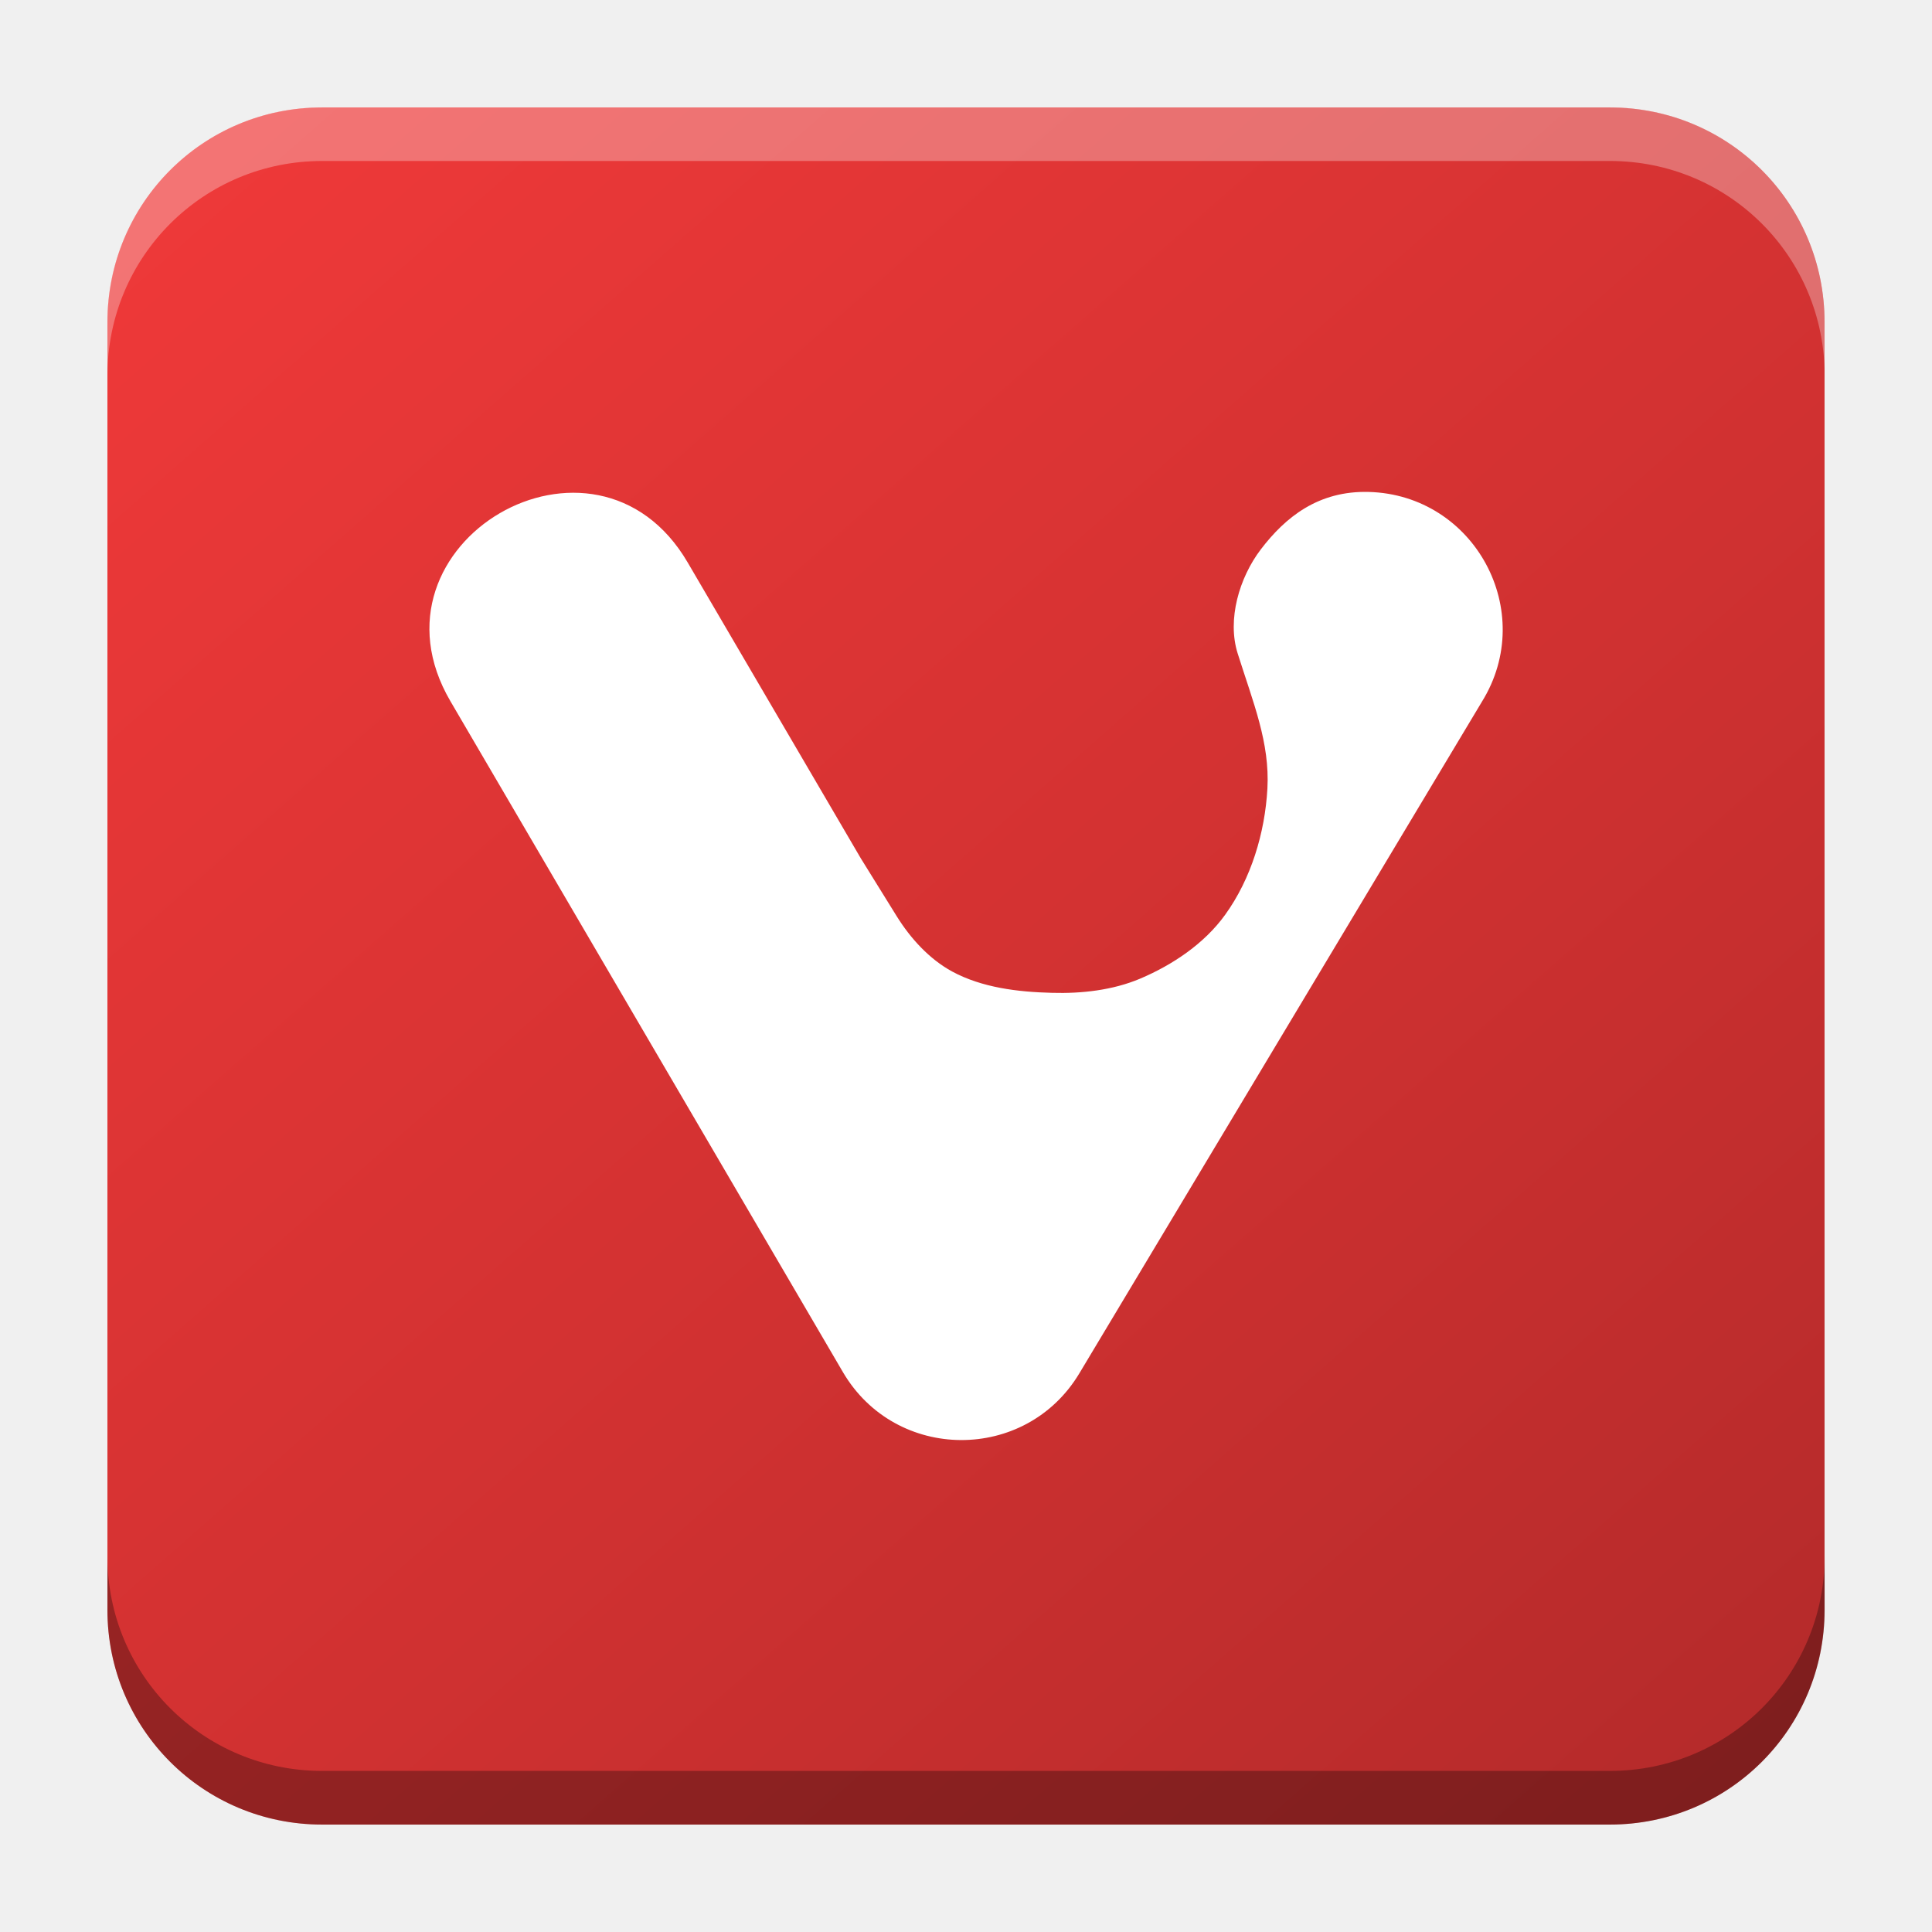
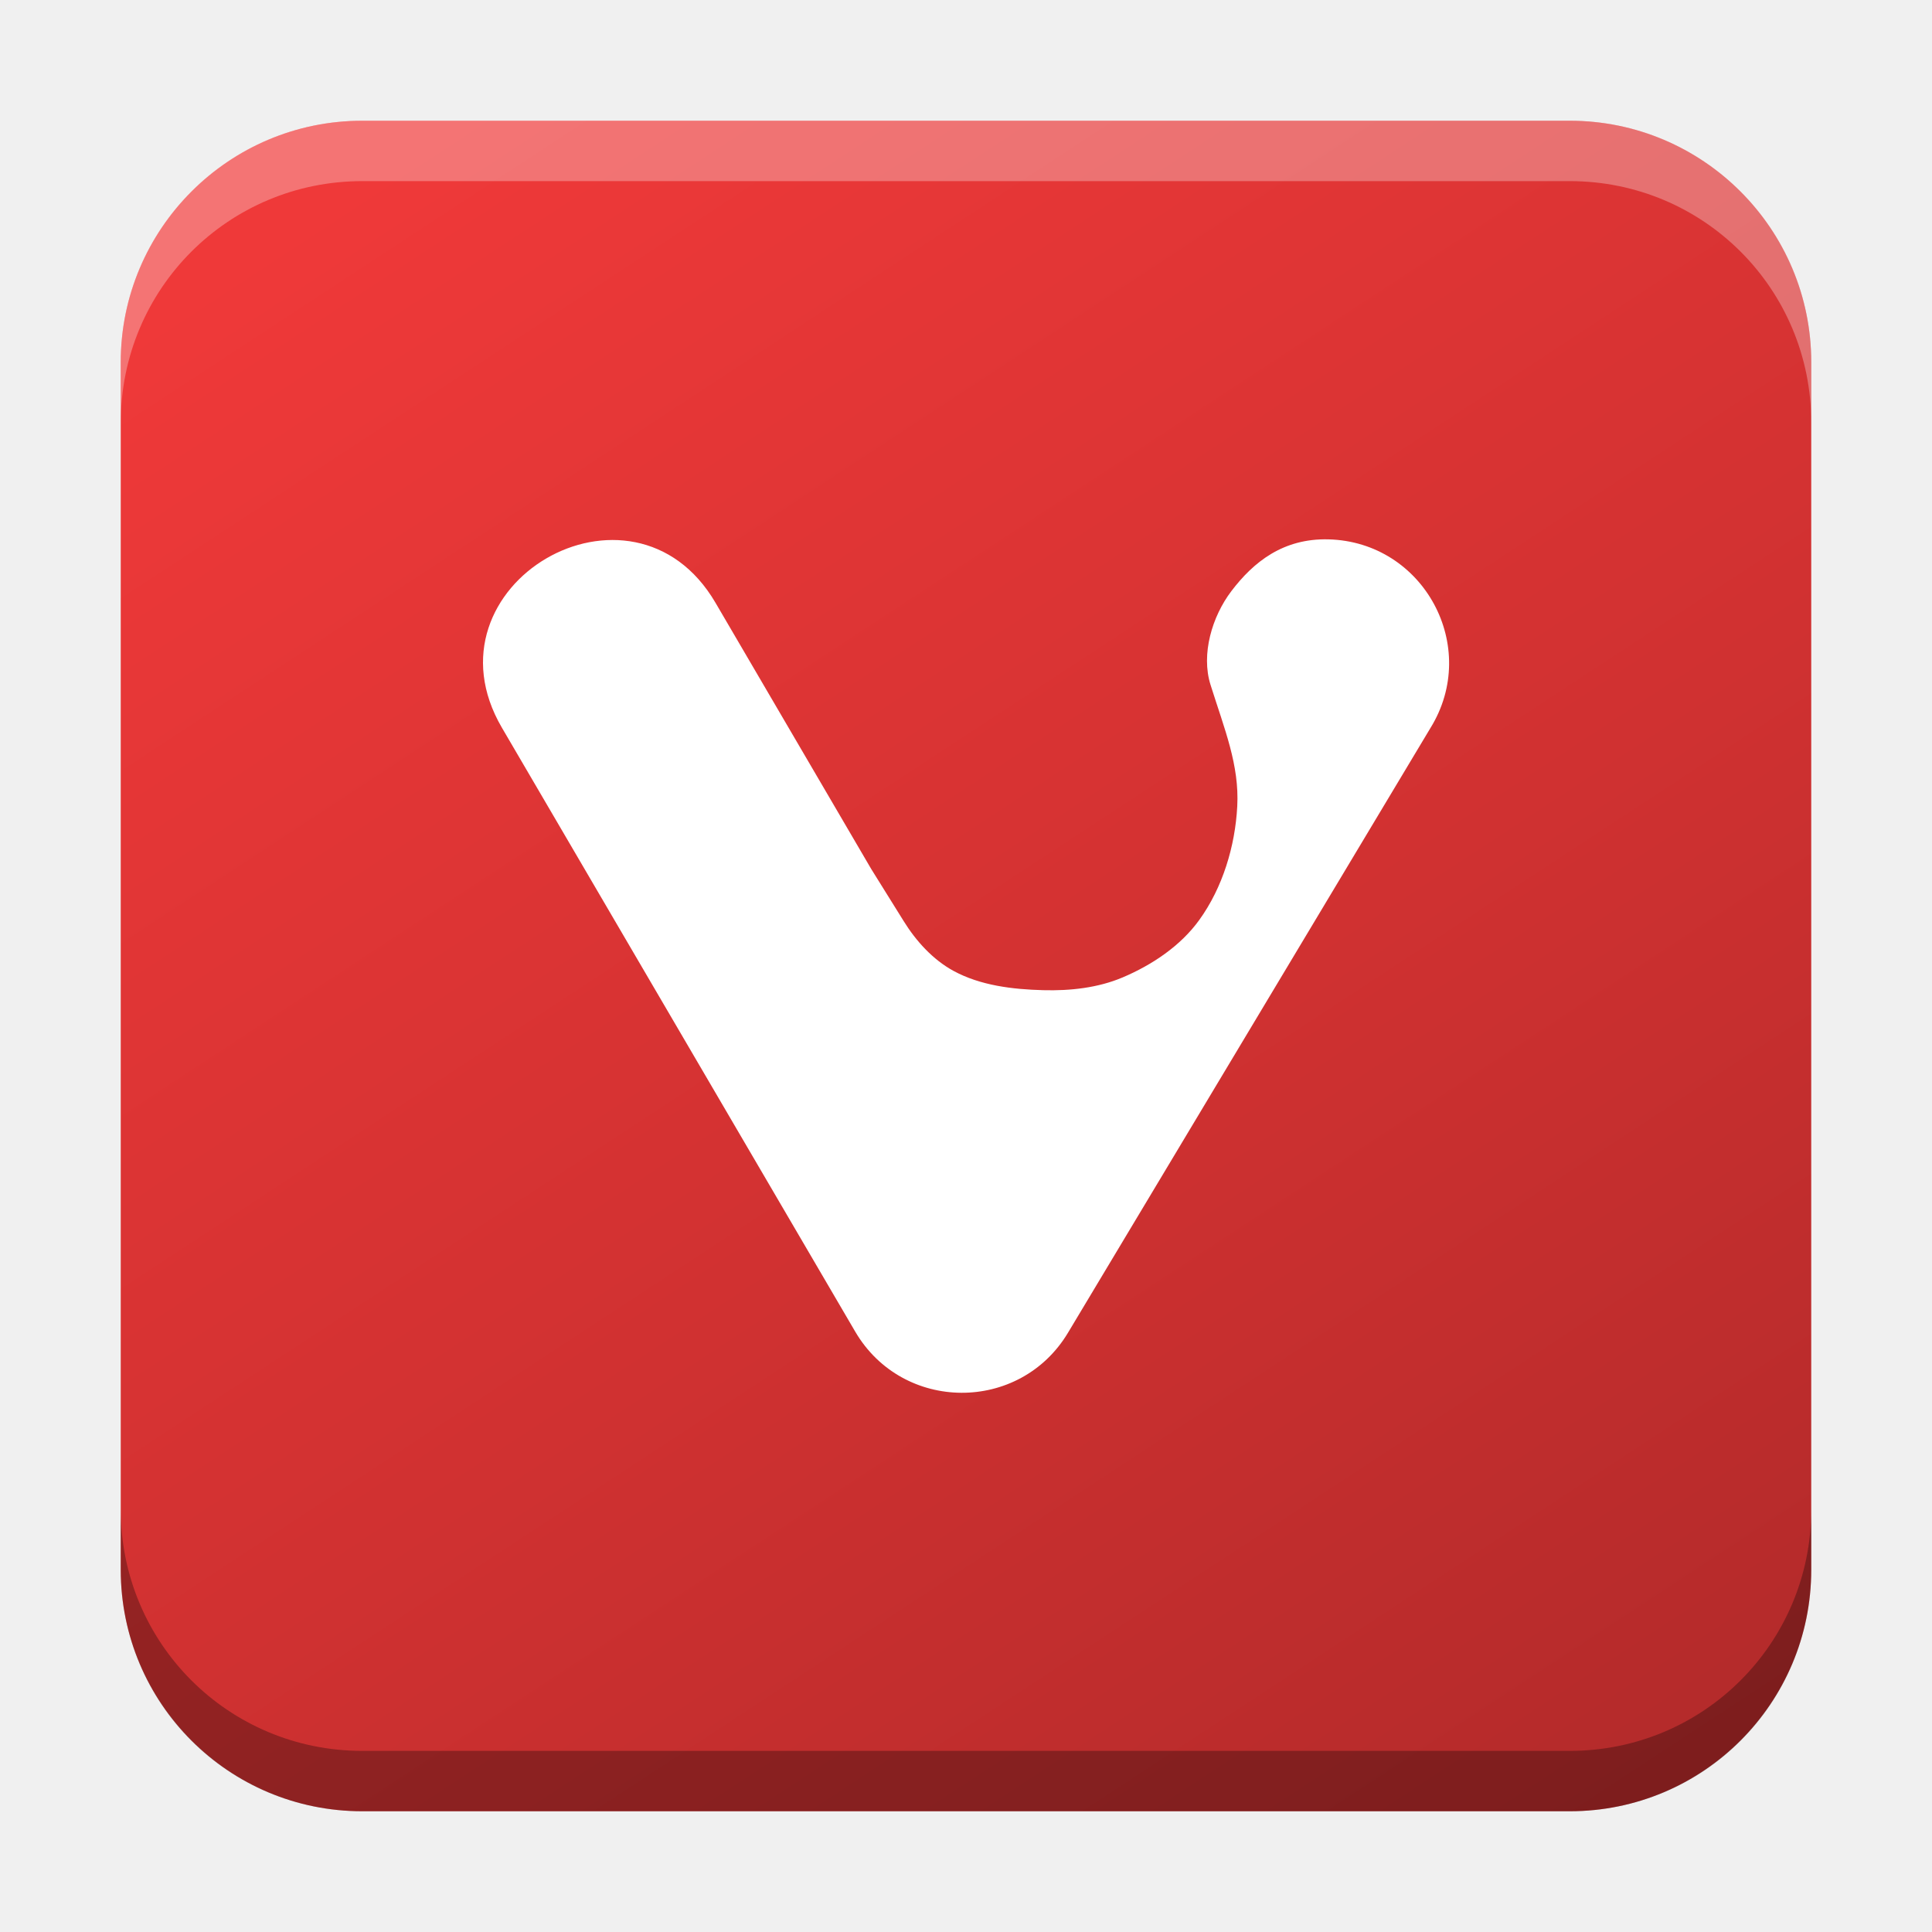
- <svg xmlns="http://www.w3.org/2000/svg" xmlns:xlink="http://www.w3.org/1999/xlink" width="18.001" height="18" id="svg2" version="1.1">
+ <svg xmlns="http://www.w3.org/2000/svg" xmlns:xlink="http://www.w3.org/1999/xlink" width="32" height="32" id="svg2" version="1.1">
  <defs id="defs4">
-     <linearGradient id="linearGradient1451">
-       <stop style="stop-color:#ef3939;stop-opacity:1;" offset="0" id="stop1447" />
-       <stop style="stop-color:#d03131;stop-opacity:1;" offset="0.552" id="stop1889" />
-       <stop style="stop-color:#b22a2a;stop-opacity:1" offset="1" id="stop1449" />
+     <linearGradient id="linearGradient8471">
+       <stop id="stop8467" offset="0" style="stop-color:#2aa9c7;stop-opacity:1" />
+       <stop id="stop8469" offset="1" style="stop-color:#297fcc;stop-opacity:1" />
    </linearGradient>
    <linearGradient id="linearGradient5306">
      <stop style="stop-color:#ffffff;stop-opacity:0.099;" offset="0" id="stop5308" />
      <stop style="stop-color:#ffffff;stop-opacity:0;" offset="1" id="stop5310" />
    </linearGradient>
    <linearGradient id="linearGradient5290">
      <stop style="stop-color:#00ffff;stop-opacity:0.098;" offset="0" id="stop5292" />
      <stop id="stop6740" offset="0.5" style="stop-color:#00ff7f;stop-opacity:0.047;" />
      <stop style="stop-color:#00ff00;stop-opacity:0;" offset="1" id="stop5294" />
    </linearGradient>
    <linearGradient id="linearGradient5188">
      <stop style="stop-color:#64b5f6;stop-opacity:0.247;" offset="0" id="stop5198" />
      <stop style="stop-color:#64b5f6;stop-opacity:0;" offset="1" id="stop5192" />
    </linearGradient>
    <linearGradient id="linearGradient3975">
      <stop style="stop-color:#ff5555;stop-opacity:1;" offset="0" id="stop3977" />
    </linearGradient>
    <linearGradient id="linearGradient3969">
      <stop style="stop-color:#87cdde;stop-opacity:1;" offset="0" id="stop3971" />
    </linearGradient>
    <filter id="filter3945" x="0" y="6" width="1.2" style="color-interpolation-filters:sRGB">
      <feDiffuseLighting id="feDiffuseLighting3947" lighting-color="#fdfdfd" surfaceScale="121.495" diffuseConstant="28.448" />
    </filter>
    <filter id="filter3979" style="color-interpolation-filters:sRGB">
      <feFlood flood-opacity="0.2" flood-color="rgb(0,0,0)" result="flood" id="feFlood3981" />
      <feComposite in="flood" in2="SourceGraphic" operator="in" result="composite1" id="feComposite3983" />
      <feGaussianBlur stdDeviation="6" result="blur" id="feGaussianBlur3985" />
      <feOffset dx="0" dy="6" result="offset" id="feOffset3987" />
      <feComposite in="SourceGraphic" in2="offset" operator="over" result="fbSourceGraphic" id="feComposite3989" />
      <feColorMatrix result="fbSourceGraphicAlpha" in="fbSourceGraphic" values="0 0 0 -1 0 0 0 0 -1 0 0 0 0 -1 0 0 0 0 1 0" id="feColorMatrix3991" />
      <feFlood id="feFlood3993" flood-opacity="0.2" flood-color="rgb(0,0,0)" result="flood" in="fbSourceGraphic" />
      <feComposite id="feComposite3995" in2="fbSourceGraphic" in="flood" operator="in" result="composite1" />
      <feGaussianBlur id="feGaussianBlur3997" stdDeviation="6" result="blur" />
      <feOffset id="feOffset3999" dx="0" dy="6" result="offset" />
      <feComposite id="feComposite4001" in2="offset" in="fbSourceGraphic" operator="over" result="composite2" />
    </filter>
    <filter style="color-interpolation-filters:sRGB" id="filter3876">
      <feFlood flood-opacity="0.2" flood-color="rgb(0,0,0)" result="flood" id="feFlood3878" />
      <feComposite in="flood" in2="SourceGraphic" operator="in" result="composite1" id="feComposite3880" />
      <feGaussianBlur stdDeviation="6" result="blur" id="feGaussianBlur3882" />
      <feOffset dx="0" dy="6" result="offset" id="feOffset3884" />
      <feComposite in="SourceGraphic" in2="offset" operator="over" result="fbSourceGraphic" id="feComposite3886" />
      <feColorMatrix result="fbSourceGraphicAlpha" in="fbSourceGraphic" values="0 0 0 -1 0 0 0 0 -1 0 0 0 0 -1 0 0 0 0 1 0" id="feColorMatrix3888" />
      <feFlood id="feFlood3890" flood-opacity="0.397" flood-color="rgb(0,0,0)" result="flood" in="fbSourceGraphic" />
      <feComposite id="feComposite3892" in2="fbSourceGraphic" in="flood" operator="in" result="composite1" />
      <feGaussianBlur id="feGaussianBlur3894" stdDeviation="19.2" result="blur" />
      <feOffset id="feOffset3896" dx="0" dy="6" result="offset" />
      <feComposite id="feComposite3898" in2="offset" in="fbSourceGraphic" operator="over" result="fbSourceGraphic" />
      <feColorMatrix result="fbSourceGraphicAlpha" in="fbSourceGraphic" values="0 0 0 -1 0 0 0 0 -1 0 0 0 0 -1 0 0 0 0 1 0" id="feColorMatrix3900" />
      <feFlood id="feFlood3902" flood-opacity="0.8" flood-color="rgb(0,0,0)" result="flood" in="fbSourceGraphic" />
      <feComposite id="feComposite3904" in2="fbSourceGraphic" in="flood" operator="in" result="composite1" />
      <feGaussianBlur id="feGaussianBlur3906" stdDeviation="19.2" result="blur" />
      <feOffset id="feOffset3908" dx="0" dy="6" result="offset" />
      <feComposite id="feComposite3910" in2="offset" in="fbSourceGraphic" operator="over" result="fbSourceGraphic" />
      <feColorMatrix result="fbSourceGraphicAlpha" in="fbSourceGraphic" values="0 0 0 -1 0 0 0 0 -1 0 0 0 0 -1 0 0 0 0 1 0" id="feColorMatrix3912" />
      <feFlood id="feFlood3914" flood-opacity="0.8" flood-color="rgb(0,0,0)" result="flood" in="fbSourceGraphic" />
      <feComposite id="feComposite3916" in2="fbSourceGraphic" in="flood" operator="in" result="composite1" />
      <feGaussianBlur id="feGaussianBlur3918" stdDeviation="26.1" result="blur" />
      <feOffset id="feOffset3920" dx="0" dy="6" result="offset" />
      <feComposite id="feComposite3922" in2="offset" in="fbSourceGraphic" operator="over" result="fbSourceGraphic" />
      <feColorMatrix result="fbSourceGraphicAlpha" in="fbSourceGraphic" values="0 0 0 -1 0 0 0 0 -1 0 0 0 0 -1 0 0 0 0 1 0" id="feColorMatrix3924" />
      <feFlood id="feFlood3926" flood-opacity="0.8" flood-color="rgb(0,0,0)" result="flood" in="fbSourceGraphic" />
      <feComposite id="feComposite3928" in2="fbSourceGraphic" in="flood" operator="in" result="composite1" />
      <feGaussianBlur id="feGaussianBlur3930" stdDeviation="35.7" result="blur" />
      <feOffset id="feOffset3932" dx="0" dy="6" result="offset" />
      <feComposite id="feComposite3934" in2="offset" in="fbSourceGraphic" operator="over" result="fbSourceGraphic" />
      <feColorMatrix result="fbSourceGraphicAlpha" in="fbSourceGraphic" values="0 0 0 -1 0 0 0 0 -1 0 0 0 0 -1 0 0 0 0 1 0" id="feColorMatrix3936" />
      <feFlood id="feFlood3938" flood-opacity="0.8" flood-color="rgb(0,0,0)" result="flood" in="fbSourceGraphic" />
      <feComposite id="feComposite3940" in2="fbSourceGraphic" in="flood" operator="in" result="composite1" />
      <feGaussianBlur id="feGaussianBlur3942" stdDeviation="6" result="blur" />
      <feOffset id="feOffset3944" dx="0" dy="6" result="offset" />
      <feComposite id="feComposite3946" in2="offset" in="fbSourceGraphic" operator="over" result="fbSourceGraphic" />
      <feColorMatrix result="fbSourceGraphicAlpha" in="fbSourceGraphic" values="0 0 0 -1 0 0 0 0 -1 0 0 0 0 -1 0 0 0 0 1 0" id="feColorMatrix3948" />
      <feFlood id="feFlood3950" flood-opacity="0.8" flood-color="rgb(0,0,0)" result="flood" in="fbSourceGraphic" />
      <feComposite id="feComposite3952" in2="fbSourceGraphic" in="flood" operator="in" result="composite1" />
      <feGaussianBlur id="feGaussianBlur3954" stdDeviation="21.7" result="blur" />
      <feOffset id="feOffset3956" dx="0" dy="6" result="offset" />
      <feComposite id="feComposite3958" in2="offset" in="fbSourceGraphic" operator="over" result="fbSourceGraphic" />
      <feColorMatrix result="fbSourceGraphicAlpha" in="fbSourceGraphic" values="0 0 0 -1 0 0 0 0 -1 0 0 0 0 -1 0 0 0 0 1 0" id="feColorMatrix3960" />
      <feFlood id="feFlood3962" flood-opacity="0.8" flood-color="rgb(0,0,0)" result="flood" in="fbSourceGraphic" />
      <feComposite id="feComposite3964" in2="fbSourceGraphic" in="flood" operator="in" result="composite1" />
      <feGaussianBlur id="feGaussianBlur3966" stdDeviation="21.7" result="blur" />
      <feOffset id="feOffset3968" dx="0" dy="1.9" result="offset" />
      <feComposite id="feComposite3970" in2="offset" in="fbSourceGraphic" operator="over" result="fbSourceGraphic" />
      <feColorMatrix result="fbSourceGraphicAlpha" in="fbSourceGraphic" values="0 0 0 -1 0 0 0 0 -1 0 0 0 0 -1 0 0 0 0 1 0" id="feColorMatrix3972" />
      <feFlood id="feFlood3974" flood-opacity="0.8" flood-color="rgb(0,0,0)" result="flood" in="fbSourceGraphic" />
      <feComposite id="feComposite3976" in2="fbSourceGraphic" in="flood" operator="in" result="composite1" />
      <feGaussianBlur id="feGaussianBlur3978" stdDeviation="21.7" result="blur" />
      <feOffset id="feOffset3980" dx="3.6" dy="1.9" result="offset" />
      <feComposite id="feComposite3982" in2="offset" in="fbSourceGraphic" operator="over" result="fbSourceGraphic" />
      <feColorMatrix result="fbSourceGraphicAlpha" in="fbSourceGraphic" values="0 0 0 -1 0 0 0 0 -1 0 0 0 0 -1 0 0 0 0 1 0" id="feColorMatrix3984" />
      <feFlood id="feFlood3986" flood-opacity="0.8" flood-color="rgb(0,0,0)" result="flood" in="fbSourceGraphic" />
      <feComposite id="feComposite3988" in2="fbSourceGraphic" in="flood" operator="in" result="composite1" />
      <feGaussianBlur id="feGaussianBlur3990" stdDeviation="21.7" result="blur" />
      <feOffset id="feOffset3992" dx="9.6" dy="1.9" result="offset" />
      <feComposite id="feComposite3994" in2="offset" in="fbSourceGraphic" operator="over" result="fbSourceGraphic" />
      <feColorMatrix result="fbSourceGraphicAlpha" in="fbSourceGraphic" values="0 0 0 -1 0 0 0 0 -1 0 0 0 0 -1 0 0 0 0 1 0" id="feColorMatrix3996" />
      <feFlood id="feFlood3998" flood-opacity="0.8" flood-color="rgb(0,0,0)" result="flood" in="fbSourceGraphic" />
      <feComposite id="feComposite4000" in2="fbSourceGraphic" in="flood" operator="in" result="composite1" />
      <feGaussianBlur id="feGaussianBlur4002" stdDeviation="21.7" result="blur" />
      <feOffset id="feOffset4004" dx="1.2" dy="1.9" result="offset" />
      <feComposite id="feComposite4006" in2="offset" in="fbSourceGraphic" operator="over" result="fbSourceGraphic" />
      <feColorMatrix result="fbSourceGraphicAlpha" in="fbSourceGraphic" values="0 0 0 -1 0 0 0 0 -1 0 0 0 0 -1 0 0 0 0 1 0" id="feColorMatrix4008" />
      <feFlood id="feFlood4010" flood-opacity="0.8" flood-color="rgb(0,0,0)" result="flood" in="fbSourceGraphic" />
      <feComposite id="feComposite4012" in2="fbSourceGraphic" in="flood" operator="in" result="composite1" />
      <feGaussianBlur id="feGaussianBlur4014" stdDeviation="21.7" result="blur" />
      <feOffset id="feOffset4016" dx="-1.4" dy="1.9" result="offset" />
      <feComposite id="feComposite4018" in2="offset" in="fbSourceGraphic" operator="over" result="fbSourceGraphic" />
      <feColorMatrix result="fbSourceGraphicAlpha" in="fbSourceGraphic" values="0 0 0 -1 0 0 0 0 -1 0 0 0 0 -1 0 0 0 0 1 0" id="feColorMatrix4020" />
      <feFlood id="feFlood4022" flood-opacity="0.8" flood-color="rgb(0,0,0)" result="flood" in="fbSourceGraphic" />
      <feComposite id="feComposite4024" in2="fbSourceGraphic" in="flood" operator="in" result="composite1" />
      <feGaussianBlur id="feGaussianBlur4026" stdDeviation="21.7" result="blur" />
      <feOffset id="feOffset4028" dx="0.3" dy="1.9" result="offset" />
      <feComposite id="feComposite4030" in2="offset" in="fbSourceGraphic" operator="over" result="fbSourceGraphic" />
      <feColorMatrix result="fbSourceGraphicAlpha" in="fbSourceGraphic" values="0 0 0 -1 0 0 0 0 -1 0 0 0 0 -1 0 0 0 0 1 0" id="feColorMatrix4032" />
      <feFlood id="feFlood4034" flood-opacity="0.8" flood-color="rgb(0,0,0)" result="flood" in="fbSourceGraphic" />
      <feComposite id="feComposite4036" in2="fbSourceGraphic" in="flood" operator="in" result="composite1" />
      <feGaussianBlur id="feGaussianBlur4038" stdDeviation="21.7" result="blur" />
      <feOffset id="feOffset4040" dx="-8.04912e-16" dy="1.9" result="offset" />
      <feComposite id="feComposite4042" in2="offset" in="fbSourceGraphic" operator="over" result="fbSourceGraphic" />
      <feColorMatrix result="fbSourceGraphicAlpha" in="fbSourceGraphic" values="0 0 0 -1 0 0 0 0 -1 0 0 0 0 -1 0 0 0 0 1 0" id="feColorMatrix4044" />
      <feFlood id="feFlood4046" flood-opacity="0.8" flood-color="rgb(0,0,0)" result="flood" in="fbSourceGraphic" />
      <feComposite id="feComposite4048" in2="fbSourceGraphic" in="flood" operator="in" result="composite1" />
      <feGaussianBlur id="feGaussianBlur4050" stdDeviation="21.7" result="blur" />
      <feOffset id="feOffset4052" dx="-8.04912e-16" dy="3.6" result="offset" />
      <feComposite id="feComposite4054" in2="offset" in="fbSourceGraphic" operator="over" result="fbSourceGraphic" />
      <feColorMatrix result="fbSourceGraphicAlpha" in="fbSourceGraphic" values="0 0 0 -1 0 0 0 0 -1 0 0 0 0 -1 0 0 0 0 1 0" id="feColorMatrix4056" />
      <feFlood id="feFlood4058" flood-opacity="0.8" flood-color="rgb(0,0,0)" result="flood" in="fbSourceGraphic" />
      <feComposite id="feComposite4060" in2="fbSourceGraphic" in="flood" operator="in" result="composite1" />
      <feGaussianBlur id="feGaussianBlur4062" stdDeviation="6" result="blur" />
      <feOffset id="feOffset4064" dx="-8.04912e-16" dy="3.6" result="offset" />
      <feComposite id="feComposite4066" in2="offset" in="fbSourceGraphic" operator="over" result="fbSourceGraphic" />
      <feColorMatrix result="fbSourceGraphicAlpha" in="fbSourceGraphic" values="0 0 0 -1 0 0 0 0 -1 0 0 0 0 -1 0 0 0 0 1 0" id="feColorMatrix4080" />
      <feFlood id="feFlood4082" flood-opacity="0.8" flood-color="rgb(0,0,0)" result="flood" in="fbSourceGraphic" />
      <feComposite id="feComposite4084" in2="fbSourceGraphic" in="flood" operator="in" result="composite1" />
      <feGaussianBlur id="feGaussianBlur4086" stdDeviation="6" result="blur" />
      <feOffset id="feOffset4088" dx="-8.04912e-16" dy="3.6" result="offset" />
      <feComposite id="feComposite4090" in2="offset" in="fbSourceGraphic" operator="over" result="fbSourceGraphic" />
      <feColorMatrix result="fbSourceGraphicAlpha" in="fbSourceGraphic" values="0 0 0 -1 0 0 0 0 -1 0 0 0 0 -1 0 0 0 0 1 0" id="feColorMatrix4092" />
      <feFlood id="feFlood4094" flood-opacity="0.8" flood-color="rgb(0,0,0)" result="flood" in="fbSourceGraphic" />
      <feComposite id="feComposite4096" in2="fbSourceGraphic" in="flood" operator="in" result="composite1" />
      <feGaussianBlur id="feGaussianBlur4098" stdDeviation="6" result="blur" />
      <feOffset id="feOffset4100" dx="-8.04912e-16" dy="7.7" result="offset" />
      <feComposite id="feComposite4102" in2="offset" in="fbSourceGraphic" operator="over" result="fbSourceGraphic" />
      <feColorMatrix result="fbSourceGraphicAlpha" in="fbSourceGraphic" values="0 0 0 -1 0 0 0 0 -1 0 0 0 0 -1 0 0 0 0 1 0" id="feColorMatrix4104" />
      <feFlood id="feFlood4106" flood-opacity="0.8" flood-color="rgb(0,0,0)" result="flood" in="fbSourceGraphic" />
      <feComposite id="feComposite4108" in2="fbSourceGraphic" in="flood" operator="in" result="composite1" />
      <feGaussianBlur id="feGaussianBlur4110" stdDeviation="6" result="blur" />
      <feOffset id="feOffset4112" dx="-8.04912e-16" dy="11.6" result="offset" />
      <feComposite id="feComposite4114" in2="offset" in="fbSourceGraphic" operator="over" result="fbSourceGraphic" />
      <feColorMatrix result="fbSourceGraphicAlpha" in="fbSourceGraphic" values="0 0 0 -1 0 0 0 0 -1 0 0 0 0 -1 0 0 0 0 1 0" id="feColorMatrix4116" />
      <feFlood id="feFlood4118" flood-opacity="0.5" flood-color="rgb(0,0,0)" result="flood" in="fbSourceGraphic" />
      <feComposite id="feComposite4120" in2="fbSourceGraphic" in="flood" operator="in" result="composite1" />
      <feGaussianBlur id="feGaussianBlur4122" stdDeviation="6" result="blur" />
      <feOffset id="feOffset4124" dx="-8.04912e-16" dy="11.6" result="offset" />
      <feComposite id="feComposite4126" in2="offset" in="fbSourceGraphic" operator="over" result="fbSourceGraphic" />
      <feColorMatrix result="fbSourceGraphicAlpha" in="fbSourceGraphic" values="0 0 0 -1 0 0 0 0 -1 0 0 0 0 -1 0 0 0 0 1 0" id="feColorMatrix4128" />
      <feFlood id="feFlood4130" flood-opacity="0.3" flood-color="rgb(0,0,0)" result="flood" in="fbSourceGraphic" />
      <feComposite id="feComposite4132" in2="fbSourceGraphic" in="flood" operator="in" result="composite1" />
      <feGaussianBlur id="feGaussianBlur4134" stdDeviation="6" result="blur" />
      <feOffset id="feOffset4136" dx="-8.04912e-16" dy="11.6" result="offset" />
      <feComposite id="feComposite4138" in2="offset" in="fbSourceGraphic" operator="over" result="fbSourceGraphic" />
      <feColorMatrix result="fbSourceGraphicAlpha" in="fbSourceGraphic" values="0 0 0 -1 0 0 0 0 -1 0 0 0 0 -1 0 0 0 0 1 0" id="feColorMatrix4140" />
      <feFlood id="feFlood4142" flood-opacity="0.2" flood-color="rgb(0,0,0)" result="flood" in="fbSourceGraphic" />
      <feComposite id="feComposite4144" in2="fbSourceGraphic" in="flood" operator="in" result="composite1" />
      <feGaussianBlur id="feGaussianBlur4146" stdDeviation="6" result="blur" />
      <feOffset id="feOffset4148" dx="-8.04912e-16" dy="11.6" result="offset" />
      <feComposite id="feComposite4150" in2="offset" in="fbSourceGraphic" operator="over" result="fbSourceGraphic" />
      <feColorMatrix result="fbSourceGraphicAlpha" in="fbSourceGraphic" values="0 0 0 -1 0 0 0 0 -1 0 0 0 0 -1 0 0 0 0 1 0" id="feColorMatrix4152" />
      <feFlood id="feFlood4154" flood-opacity="0.2" flood-color="rgb(0,0,0)" result="flood" in="fbSourceGraphic" />
      <feComposite id="feComposite4156" in2="fbSourceGraphic" in="flood" operator="in" result="composite1" />
      <feGaussianBlur id="feGaussianBlur4158" stdDeviation="6" result="blur" />
      <feOffset id="feOffset4160" dx="-8.04912e-16" dy="11.6" result="offset" />
      <feComposite id="feComposite4162" in2="offset" in="fbSourceGraphic" operator="over" result="fbSourceGraphic" />
      <feColorMatrix result="fbSourceGraphicAlpha" in="fbSourceGraphic" values="0 0 0 -1 0 0 0 0 -1 0 0 0 0 -1 0 0 0 0 1 0" id="feColorMatrix4164" />
      <feFlood id="feFlood4166" flood-opacity="0.2" flood-color="rgb(0,0,0)" result="flood" in="fbSourceGraphic" />
      <feComposite id="feComposite4168" in2="fbSourceGraphic" in="flood" operator="in" result="composite1" />
      <feGaussianBlur id="feGaussianBlur4170" stdDeviation="6" result="blur" />
      <feOffset id="feOffset4172" dx="-8.04912e-16" dy="6" result="offset" />
      <feComposite id="feComposite4174" in2="offset" in="fbSourceGraphic" operator="over" result="composite2" />
    </filter>
    <filter id="filter4522" style="color-interpolation-filters:sRGB">
      <feGaussianBlur stdDeviation="3" id="feGaussianBlur4524" />
      <feColorMatrix result="fbSourceGraphic" values="1 0 0 0 0 0 1 0 0 0 0 0 1 0 0 0 0 0 6 -2.5 " id="feColorMatrix4526" />
    </filter>
    <filter id="filter4576" style="color-interpolation-filters:sRGB">
      <feGaussianBlur stdDeviation="3" id="feGaussianBlur4578" />
      <feColorMatrix result="fbSourceGraphic" values="1 0 0 0 0 0 1 0 0 0 0 0 1 0 0 0 0 0 6 -2.5 " id="feColorMatrix4580" />
    </filter>
    <filter id="filter4576-0" style="color-interpolation-filters:sRGB">
      <feGaussianBlur stdDeviation="3" id="feGaussianBlur4578-8" />
      <feColorMatrix result="fbSourceGraphic" values="1 0 0 0 0 0 1 0 0 0 0 0 1 0 0 0 0 0 6 -2.5 " id="feColorMatrix4580-0" />
    </filter>
    <filter id="filter4576-0-0" style="color-interpolation-filters:sRGB">
      <feGaussianBlur stdDeviation="3" id="feGaussianBlur4578-8-5" />
      <feColorMatrix result="fbSourceGraphic" values="1 0 0 0 0 0 1 0 0 0 0 0 1 0 0 0 0 0 6 -2.5 " id="feColorMatrix4580-0-2" />
    </filter>
    <filter id="filter4576-0-0-4" style="color-interpolation-filters:sRGB">
      <feGaussianBlur stdDeviation="3" id="feGaussianBlur4578-8-5-2" />
      <feColorMatrix result="fbSourceGraphic" values="1 0 0 0 0 0 1 0 0 0 0 0 1 0 0 0 0 0 6 -2.5 " id="feColorMatrix4580-0-2-7" />
    </filter>
    <radialGradient xlink:href="#linearGradient5306" id="radialGradient5296" cx="9" cy="1032.112" fx="9" fy="1032.112" r="10.125" gradientUnits="userSpaceOnUse" gradientTransform="matrix(1.944444,0,0,1.944447,-13.5625,-977.5881)" />
    <linearGradient xlink:href="#linearGradient5306" id="linearGradient5312" x1="-15.75" y1="1029.3" x2="23.625" y2="1029.3" gradientUnits="userSpaceOnUse" />
    <linearGradient id="linearGradient3783-1">
      <stop id="stop3785-2" offset="0" style="stop-color:#1e94d3;stop-opacity:1;" />
      <stop style="stop-color:#1e94d3;stop-opacity:1;" offset="1" id="stop3803-6" />
    </linearGradient>
    <linearGradient gradientUnits="userSpaceOnUse" y2="50" x2="30" y1="90" x1="-10" id="linearGradient3827-7" xlink:href="#linearGradient3783-1" />
    <linearGradient gradientUnits="userSpaceOnUse" y2="50" x2="30" y1="90" x1="-10" id="linearGradient3827" xlink:href="#linearGradient3783" />
    <linearGradient id="linearGradient3783">
      <stop id="stop3785" offset="0" style="stop-color:#1e94d3;stop-opacity:1;" />
      <stop style="stop-color:#1e94d3;stop-opacity:1;" offset="1" id="stop3803" />
    </linearGradient>
    <linearGradient id="linearGradient3821">
      <stop id="stop3823" offset="0" style="stop-color:#37aee2;stop-opacity:1;" />
      <stop id="stop3825" offset="1" style="stop-color:#1e96c8;stop-opacity:1;" />
    </linearGradient>
    <linearGradient id="linearGradient3829">
      <stop style="stop-color:#1f96d4;stop-opacity:1;" offset="0" id="stop3831" />
      <stop style="stop-color:#37aee2;stop-opacity:1;" offset="1" id="stop3833" />
    </linearGradient>
    <linearGradient id="linearGradient3877">
      <stop id="stop3879" offset="0" style="stop-color:#eff7fc;stop-opacity:1;" />
      <stop id="stop3881" offset="1" style="stop-color:#ffffff;stop-opacity:1;" />
    </linearGradient>
    <linearGradient id="linearGradient3689">
      <stop id="stop3691" offset="0" style="stop-color:#f68000;stop-opacity:1;" />
      <stop id="stop3693" offset="1" style="stop-color:#fd9800;stop-opacity:1;" />
    </linearGradient>
    <linearGradient id="linearGradient3675">
      <stop id="stop3677" offset="0" style="stop-color:#ffb900;stop-opacity:1;" />
      <stop id="stop3679" offset="1" style="stop-color:#ffd76b;stop-opacity:1;" />
    </linearGradient>
    <linearGradient y2="463.262" x2="412.23" y1="461.921" x1="-113.893" gradientUnits="userSpaceOnUse" id="linearGradient3840" xlink:href="#linearGradient3675" />
    <linearGradient id="linearGradient3634">
      <stop style="stop-color:#7a8288;stop-opacity:1;" offset="0" id="stop3636" />
      <stop id="stop3638" offset="0.076" style="stop-color:#9fa3a7;stop-opacity:1;" />
      <stop style="stop-color:#7d858b;stop-opacity:1;" offset="1" id="stop3640" />
    </linearGradient>
    <linearGradient y2="12.703" x2="151.346" y1="-0.642" x1="107.209" gradientTransform="matrix(0.2822222,0,0,0.2822222,-0.1398399,-0.01181449)" gradientUnits="userSpaceOnUse" id="linearGradient3838" xlink:href="#linearGradient3634" />
    <linearGradient id="linearGradient3712">
      <stop id="stop3714" offset="0" style="stop-color:#a1abb2;stop-opacity:1;" />
      <stop style="stop-color:#eaeced;stop-opacity:1;" offset="0.148" id="stop3720" />
      <stop id="stop3716" offset="1" style="stop-color:#c6ccd0;stop-opacity:1;" />
    </linearGradient>
    <linearGradient y2="27.389" x2="164.759" y1="12.641" x1="104.886" gradientUnits="userSpaceOnUse" id="linearGradient3836" xlink:href="#linearGradient3712" />
    <linearGradient id="linearGradient3702">
      <stop id="stop3704" offset="0" style="stop-color:#7a8288;stop-opacity:1;" />
      <stop style="stop-color:#9fa3a7;stop-opacity:1;" offset="0.529" id="stop3710" />
      <stop id="stop3706" offset="1" style="stop-color:#7d858b;stop-opacity:1;" />
    </linearGradient>
    <linearGradient y2="268.415" x2="334.031" y1="252.484" x1="18.875" gradientUnits="userSpaceOnUse" id="linearGradient3834" xlink:href="#linearGradient3702" />
    <linearGradient id="linearGradient3626">
      <stop style="stop-color:#a1abb2;stop-opacity:1;" offset="0" id="stop3628" />
      <stop id="stop3630" offset="0.083" style="stop-color:#eaeced;stop-opacity:1;" />
      <stop style="stop-color:#c6ccd0;stop-opacity:1;" offset="1" id="stop3632" />
    </linearGradient>
    <linearGradient y2="290.7" x2="278.432" y1="228.6" x1="44.104" gradientUnits="userSpaceOnUse" id="linearGradient3832" xlink:href="#linearGradient3626" />
    <linearGradient id="linearGradient3646">
      <stop id="stop3648" offset="0" style="stop-color:#f48200;stop-opacity:0;" />
      <stop style="stop-color:#f48200;stop-opacity:0.728;" offset="0.589" id="stop3654" />
      <stop id="stop3658" offset="0.816" style="stop-color:#cc5f00;stop-opacity:1;" />
      <stop id="stop3650" offset="1" style="stop-color:#a43d00;stop-opacity:1;" />
    </linearGradient>
    <linearGradient y2="55.356" x2="261.622" y1="70.105" x1="115.202" gradientUnits="userSpaceOnUse" id="linearGradient3830" xlink:href="#linearGradient3646" />
    <linearGradient id="linearGradient3668">
      <stop style="stop-color:#9b4400;stop-opacity:1;" offset="0" id="stop3670" />
      <stop style="stop-color:#e56300;stop-opacity:1;" offset="1" id="stop3672" />
    </linearGradient>
    <linearGradient y2="108.988" x2="93.522" y1="102.284" x1="64.751" gradientUnits="userSpaceOnUse" id="linearGradient3828" xlink:href="#linearGradient3668" />
    <linearGradient id="linearGradient3649">
      <stop id="stop3651" offset="0" style="stop-color:#e26400;stop-opacity:1;" />
      <stop id="stop3653" offset="1" style="stop-color:#ffb900;stop-opacity:1;" />
    </linearGradient>
    <linearGradient y2="125.316" x2="44.376" y1="100.342" x1="40.775" gradientTransform="matrix(1,0,0,1.020233,0,-1.423461)" gradientUnits="userSpaceOnUse" id="linearGradient3826" xlink:href="#linearGradient3649" />
    <linearGradient id="linearGradient3689-2">
      <stop id="stop3691-2" offset="0" style="stop-color:#f68000;stop-opacity:1;" />
      <stop id="stop3693-3" offset="1" style="stop-color:#fd9800;stop-opacity:1;" />
    </linearGradient>
    <linearGradient id="linearGradient3675-8">
      <stop id="stop3677-4" offset="0" style="stop-color:#ffb900;stop-opacity:1;" />
      <stop id="stop3679-7" offset="1" style="stop-color:#ffd76b;stop-opacity:1;" />
    </linearGradient>
    <linearGradient y2="463.262" x2="412.23" y1="461.921" x1="-113.893" gradientUnits="userSpaceOnUse" id="linearGradient3840-4" xlink:href="#linearGradient3675-8" />
    <linearGradient id="linearGradient3634-7">
      <stop style="stop-color:#7a8288;stop-opacity:1;" offset="0" id="stop3636-4" />
      <stop id="stop3638-6" offset="0.076" style="stop-color:#9fa3a7;stop-opacity:1;" />
      <stop style="stop-color:#7d858b;stop-opacity:1;" offset="1" id="stop3640-9" />
    </linearGradient>
    <linearGradient y2="12.703" x2="151.346" y1="-0.642" x1="107.209" gradientTransform="matrix(0.2822222,0,0,0.2822222,-0.1398399,-0.01181449)" gradientUnits="userSpaceOnUse" id="linearGradient3838-1" xlink:href="#linearGradient3634-7" />
    <linearGradient id="linearGradient3712-7">
      <stop id="stop3714-7" offset="0" style="stop-color:#a1abb2;stop-opacity:1;" />
      <stop style="stop-color:#eaeced;stop-opacity:1;" offset="0.148" id="stop3720-2" />
      <stop id="stop3716-3" offset="1" style="stop-color:#c6ccd0;stop-opacity:1;" />
    </linearGradient>
    <linearGradient y2="27.389" x2="164.759" y1="12.641" x1="104.886" gradientUnits="userSpaceOnUse" id="linearGradient3836-7" xlink:href="#linearGradient3712-7" />
    <linearGradient id="linearGradient3702-3">
      <stop id="stop3704-5" offset="0" style="stop-color:#7a8288;stop-opacity:1;" />
      <stop style="stop-color:#9fa3a7;stop-opacity:1;" offset="0.529" id="stop3710-4" />
      <stop id="stop3706-4" offset="1" style="stop-color:#7d858b;stop-opacity:1;" />
    </linearGradient>
    <linearGradient y2="268.415" x2="334.031" y1="252.484" x1="18.875" gradientUnits="userSpaceOnUse" id="linearGradient3834-9" xlink:href="#linearGradient3702-3" />
    <linearGradient id="linearGradient3626-6">
      <stop style="stop-color:#a1abb2;stop-opacity:1;" offset="0" id="stop3628-0" />
      <stop id="stop3630-5" offset="0.083" style="stop-color:#eaeced;stop-opacity:1;" />
      <stop style="stop-color:#c6ccd0;stop-opacity:1;" offset="1" id="stop3632-7" />
    </linearGradient>
    <linearGradient y2="290.7" x2="278.432" y1="228.6" x1="44.104" gradientUnits="userSpaceOnUse" id="linearGradient3832-3" xlink:href="#linearGradient3626-6" />
    <linearGradient id="linearGradient3646-6">
      <stop id="stop3648-6" offset="0" style="stop-color:#f48200;stop-opacity:0;" />
      <stop style="stop-color:#f48200;stop-opacity:0.728;" offset="0.589" id="stop3654-6" />
      <stop id="stop3658-4" offset="0.816" style="stop-color:#cc5f00;stop-opacity:1;" />
      <stop id="stop3650-0" offset="1" style="stop-color:#a43d00;stop-opacity:1;" />
    </linearGradient>
    <linearGradient y2="55.356" x2="261.622" y1="70.105" x1="115.202" gradientUnits="userSpaceOnUse" id="linearGradient3830-6" xlink:href="#linearGradient3646-6" />
    <linearGradient id="linearGradient3668-5">
      <stop style="stop-color:#9b4400;stop-opacity:1;" offset="0" id="stop3670-3" />
      <stop style="stop-color:#e56300;stop-opacity:1;" offset="1" id="stop3672-2" />
    </linearGradient>
    <linearGradient y2="108.988" x2="93.522" y1="102.284" x1="64.751" gradientUnits="userSpaceOnUse" id="linearGradient3828-1" xlink:href="#linearGradient3668-5" />
    <linearGradient id="linearGradient3649-3">
      <stop id="stop3651-9" offset="0" style="stop-color:#e26400;stop-opacity:1;" />
      <stop id="stop3653-7" offset="1" style="stop-color:#ffb900;stop-opacity:1;" />
    </linearGradient>
    <linearGradient y2="125.316" x2="44.376" y1="100.342" x1="40.775" gradientTransform="matrix(1,0,0,1.020233,0,-1.423461)" gradientUnits="userSpaceOnUse" id="linearGradient3826-1" xlink:href="#linearGradient3649-3" />
    <linearGradient id="linearGradient2460" y2="44.984" gradientUnits="userSpaceOnUse" x2="19.36" y1="21.031" x1="19.245">
      <stop id="stop3602" style="stop-color:#fafafa;stop-opacity:1;" offset="0" />
      <stop id="stop3604" style="stop-color:#f0f0f0;stop-opacity:1;" offset="1" />
    </linearGradient>
    <linearGradient xlink:href="#linearGradient2460" id="linearGradient3157" gradientUnits="userSpaceOnUse" gradientTransform="matrix(12.10256,0,0,12.10256,-34.46825,-46.18711)" x1="18.93" y1="6.295" x2="19.36" y2="36.644" />
    <linearGradient id="linearGradient5479-2">
      <stop id="stop5481-7" offset="0" style="stop-color:#be5300;stop-opacity:1;" />
      <stop style="stop-color:#f07300;stop-opacity:1" offset="0.763" id="stop5483-4" />
      <stop id="stop5485-2" offset="1" style="stop-color:#e67700;stop-opacity:1;" />
    </linearGradient>
    <linearGradient y2="134.644" x2="128.507" y1="101.118" x1="4.11" gradientTransform="matrix(1.235159,0,0,1.235159,262.2571,326.9873)" gradientUnits="userSpaceOnUse" id="linearGradient3900" xlink:href="#linearGradient5479-2" />
    <linearGradient id="linearGradient5479-6">
      <stop style="stop-color:#be5300;stop-opacity:1;" offset="0" id="stop5481-6" />
      <stop id="stop5483-0" offset="0.763" style="stop-color:#f07300;stop-opacity:1" />
      <stop style="stop-color:#e67700;stop-opacity:1;" offset="1" id="stop5485-5" />
    </linearGradient>
    <linearGradient xlink:href="#linearGradient5479-6" id="linearGradient5467-1" gradientUnits="userSpaceOnUse" gradientTransform="matrix(1.235159,0,0,1.235159,262.2571,326.9873)" x1="4.11" y1="101.118" x2="128.507" y2="134.644" />
    <linearGradient id="linearGradient5447">
      <stop id="stop5451" offset="0" style="stop-color:#e66e00;stop-opacity:1;" />
      <stop style="stop-color:#e67700;stop-opacity:1;" offset="1" id="stop5453" />
    </linearGradient>
    <linearGradient id="linearGradient5479">
      <stop style="stop-color:#be5300;stop-opacity:1;" offset="0" id="stop5481" />
      <stop id="stop5483" offset="0.763" style="stop-color:#f07300;stop-opacity:1" />
      <stop style="stop-color:#e67700;stop-opacity:1;" offset="1" id="stop5485" />
    </linearGradient>
    <linearGradient xlink:href="#linearGradient5479" id="linearGradient5467" gradientUnits="userSpaceOnUse" gradientTransform="matrix(1.235159,0,0,1.235159,262.2571,326.9873)" x1="4.11" y1="101.118" x2="128.507" y2="134.644" />
    <linearGradient gradientTransform="matrix(1.005865,0,0,0.994169,100,0)" gradientUnits="userSpaceOnUse" id="linearGradient3416" y2="7.017" x2="45.448" y1="92.54" x1="45.448">
      <stop offset="0" style="stop-color:#000000;stop-opacity:1" id="stop3418" />
      <stop offset="1" style="stop-color:#000000;stop-opacity:0.588" id="stop3420" />
    </linearGradient>
    <linearGradient xlink:href="#ButtonShadow-0-1-1-5" id="linearGradient5342" gradientUnits="userSpaceOnUse" gradientTransform="matrix(1.007415,0,0,1.007415,-810.4888,593.1369)" x1="1012.513" y1="484.417" x2="1006.808" y2="20.626" />
    <linearGradient gradientTransform="matrix(1.005865,0,0,0.994169,100,0)" gradientUnits="userSpaceOnUse" id="linearGradient3409" y2="7.017" x2="45.448" y1="92.54" x1="45.448">
      <stop offset="0" style="stop-color:#000000;stop-opacity:1" id="stop3411" />
      <stop offset="1" style="stop-color:#000000;stop-opacity:0.588" id="stop3413" />
    </linearGradient>
    <linearGradient gradientTransform="matrix(1.005865,0,0,0.994169,100,0)" gradientUnits="userSpaceOnUse" id="linearGradient3402" y2="7.017" x2="45.448" y1="92.54" x1="45.448">
      <stop offset="0" style="stop-color:#000000;stop-opacity:1" id="stop3404" />
      <stop offset="1" style="stop-color:#000000;stop-opacity:0.588" id="stop3406" />
    </linearGradient>
    <linearGradient gradientTransform="matrix(1.005865,0,0,0.994169,100,0)" gradientUnits="userSpaceOnUse" id="linearGradient3395" y2="7.017" x2="45.448" y1="92.54" x1="45.448">
      <stop offset="0" style="stop-color:#000000;stop-opacity:1" id="stop3397" />
      <stop offset="1" style="stop-color:#000000;stop-opacity:0.588" id="stop3399" />
    </linearGradient>
    <linearGradient gradientTransform="matrix(1.005865,0,0,0.994169,100,0)" gradientUnits="userSpaceOnUse" id="ButtonShadow-0-1-1-5" y2="7.017" x2="45.448" y1="92.54" x1="45.448">
      <stop offset="0" style="stop-color:#000000;stop-opacity:1" id="stop3750-8-9-3-6" />
      <stop offset="1" style="stop-color:#000000;stop-opacity:0.588" id="stop3752-5-6-4-2" />
    </linearGradient>
    <linearGradient id="linearGradient4046">
      <stop offset="0" style="stop-color:#000000;stop-opacity:1;" id="stop4048" />
      <stop offset="1" style="stop-color:#ffffff;stop-opacity:0.2" id="stop4050" />
    </linearGradient>
    <linearGradient id="linearGradient3737">
      <stop offset="0" style="stop-color:#ffffff;stop-opacity:1" id="stop3739" />
      <stop offset="1" style="stop-color:#ffffff;stop-opacity:0" id="stop3741" />
    </linearGradient>
    <linearGradient id="linearGradient4487">
      <stop offset="0" style="stop-color:#000000;stop-opacity:1" id="stop4489" />
      <stop offset="1" style="stop-color:#000000;stop-opacity:0" id="stop4491" />
    </linearGradient>
    <linearGradient y2="251.661" x2="1011.953" y1="476.26" x1="1016.104" gradientTransform="translate(-146.2203,369.0885)" gradientUnits="userSpaceOnUse" id="linearGradient4082" xlink:href="#linearGradient4487" />
    <linearGradient xlink:href="#SVGID_2_" id="linearGradient3803" x1="259.994" y1="44" x2="259.994" y2="464" gradientUnits="userSpaceOnUse" />
    <linearGradient y2="217.459" x2="200.051" y1="185.074" x1="200.051" gradientTransform="matrix(9.257474,0,0,9.257474,-1595.928,-1607.211)" gradientUnits="userSpaceOnUse" id="linearGradient3017" xlink:href="#SVGID_2_" />
    <linearGradient xlink:href="#SVGID_2_" id="linearGradient3021" gradientUnits="userSpaceOnUse" gradientTransform="matrix(13.57763,0,0,13.57763,-2026.162,-2566.71)" x1="200.051" y1="185.074" x2="200.051" y2="217.459" />
    <linearGradient y2="217.459" x2="200.051" y1="185.074" x1="200.051" gradientUnits="userSpaceOnUse" id="SVGID_2_">
      <stop id="stop13" style="stop-color:#61B74A" offset="0" />
      <stop id="stop15" style="stop-color:#449934" offset="1" />
    </linearGradient>
    <radialGradient gradientUnits="userSpaceOnUse" gradientTransform="matrix(1,0,0,1.049991,0,-19.27059)" r="191.619" fy="385.484" fx="558.354" cy="385.484" cx="558.354" id="radialGradient3867" xlink:href="#XMLID_74_-8-1" />
    <linearGradient y2="48.085" x2="78.466" y1="56.301" x1="64.478" gradientUnits="userSpaceOnUse" id="XMLID_74_-8-1">
      <stop id="stop155-3-8" style="stop-color:#ffffff;stop-opacity:1;" offset="0" />
      <stop id="stop157-94-6" style="stop-color:#e6e6e6;stop-opacity:1;" offset="1" />
    </linearGradient>
-     <linearGradient xlink:href="#linearGradient1451" id="linearGradient1453" x1="1" y1="1093.773" x2="15.5" y2="1110.273" gradientUnits="userSpaceOnUse" />
+     <linearGradient xlink:href="#linearGradient1451" id="linearGradient8465" x1="4.999" y1="1095.773" x2="23.999" y2="1124.773" gradientUnits="userSpaceOnUse" />
+     <linearGradient id="linearGradient1451">
+       <stop style="stop-color:#ef3939;stop-opacity:1;" offset="0" id="stop1447" />
+       <stop style="stop-color:#d03131;stop-opacity:1;" offset="0.552" id="stop1889" />
+       <stop style="stop-color:#b22a2a;stop-opacity:1" offset="1" id="stop1449" />
+     </linearGradient>
  </defs>
  <g id="layer1" transform="translate(1.000843,-1092.773)" style="display:inline">
-     <path id="rect4731-1" style="display:inline;opacity:1;fill:url(#linearGradient1453);stroke-width:0.047;stroke-linecap:round;stroke-linejoin:round;fill-opacity:1" d="M 2,1093.774 H 13.999 c 1.108,0 2,0.892 2,2 v 11.999 c 0,1.108 -0.892,2 -2,2 H 2 c -1.108,0 -2,-0.892 -2,-2 v -11.999 c 0,-1.108 0.892,-2 2,-2 z" />
    <g id="g4337" transform="translate(-22.32045,1056.494)">
      <g id="g4666" transform="matrix(0.3360054,0,0,0.3360054,1.52959,73.04255)" />
      <g id="g5363" transform="matrix(0.3718735,0,0,0.3718735,38.80174,63.23904)">
        <g id="g5646" transform="matrix(2.689087,0,0,2.689087,-82.90587,-48.45008)" />
      </g>
    </g>
    <g id="g4198" transform="matrix(0.2626426,0,0,0.2626426,1.220109,1094.215)" />
    <g id="g6215" transform="matrix(0.2565045,0,0,0.2565045,1.50301,1094.209)" />
-     <path id="rect2559" style="display:inline;opacity:0.3;fill:#ffffff;fill-opacity:1;fill-rule:nonzero;stroke:none;stroke-width:0.047;stroke-linecap:round;stroke-linejoin:round;stroke-miterlimit:4;stroke-dasharray:none;stroke-dashoffset:0;stroke-opacity:1" d="M 3.002,1 C 1.894,1 0.998,1.892 1,3 l 8.429e-4,0.5 c 0,-1.108 0.892,-2 2,-2 H 15.001 c 1.108,0 2,0.892 2,2 L 17,3 C 16.998,1.892 16.108,1 15,1 Z" transform="translate(-1.000843,1092.773)" />
-     <path id="path2777" style="display:inline;opacity:0.3;fill:#000000;fill-opacity:1;fill-rule:nonzero;stroke:none;stroke-width:0.047;stroke-linecap:round;stroke-linejoin:round;stroke-miterlimit:4;stroke-dasharray:none;stroke-dashoffset:0;stroke-opacity:1" d="m 13.998,1109.773 c 1.108,0 2.002,-0.892 2.002,-2 v -0.5 c 0,1.108 -0.892,2 -2,2 H 2 c -1.108,0 -2,-0.892 -2,-2 l 5.000001e-8,0.5 c 1.1080002e-7,1.108 0.892,2 2,2 z" />
+     <rect style="opacity:1;fill:url(#linearGradient8465);fill-opacity:1;stroke:none;stroke-width:2;paint-order:markers stroke fill" id="rect7796" width="28" height="28" x="0.999" y="1094.773" ry="4" />
+     <path id="rect7982" style="opacity:0.3;fill:#ffffff;fill-opacity:1;stroke-width:2;paint-order:markers stroke fill" d="M 6,2 C 3.784,2 2,3.784 2,6 V 7 C 2,4.784 3.784,3 6,3 h 20 c 2.216,0 4,1.784 4,4 V 6 C 30,3.784 28.216,2 26,2 Z" transform="translate(-1.000843,1092.773)" />
+     <path id="path8382" style="opacity:0.3;fill:#000000;fill-opacity:1;stroke-width:2;paint-order:markers stroke fill" d="m 4.999,1122.773 c -2.216,0 -4,-1.784 -4,-4 v -1 c 0,2.216 1.784,4 4,4 H 24.999 c 2.216,0 4,-1.784 4,-4 v 1 c 0,2.216 -1.784,4 -4,4 z" />
+   </g>
+   <g id="layer3" style="display:none;opacity:0.963" transform="translate(1.000843,1.0005)">
+     <rect style="opacity:0.2;fill:#000000;stroke-width:2;paint-order:markers stroke fill" id="rect6364" width="16" height="16" x="6.999" y="6.999" ry="0" />
  </g>
  <g id="layer2" transform="translate(1.000843,1.0005)" style="display:inline">
-     <g transform="translate(-4.29e-5)" id="g12">
-       <path d="m 11.751,3.583 c -0.468,-0.012 -0.775,0.234 -1.005,0.536 -0.2,0.263 -0.315,0.653 -0.215,0.969 0.146,0.463 0.3,0.83 0.277,1.259 C 10.785,6.76 10.656,7.188 10.414,7.523 10.221,7.791 9.926,7.989 9.622,8.118 9.366,8.226 9.077,8.258 8.8,8.25 8.483,8.242 8.149,8.202 7.87,8.051 7.657,7.935 7.482,7.742 7.354,7.536 L 7.019,6.996 5.407,4.241 c -0.861,-1.474 -3.073,-0.182 -2.211,1.292 l 3.657,6.251 c 0.492,0.839 1.703,0.845 2.203,0.011 l 3.751,-6.258 c 0.52,-0.84 -0.068,-1.928 -1.056,-1.954 z" color="#000000" color-rendering="auto" dominant-baseline="auto" fill="#ffffff" image-rendering="auto" shape-rendering="auto" solid-color="#000000" stroke-width="0.766" style="font-variant-ligatures:normal;font-variant-position:normal;font-variant-caps:normal;font-variant-numeric:normal;font-variant-alternates:normal;font-feature-settings:normal;text-indent:0;text-decoration-line:none;text-decoration-style:solid;text-decoration-color:#000000;text-transform:none;text-orientation:mixed;white-space:normal;shape-padding:0;isolation:auto;mix-blend-mode:normal" id="path10" />
-     </g>
-   </g>
-   <g id="layer3" style="display:none;opacity:0.963" transform="translate(1.000843,1.0005)">
-     <rect style="opacity:1;fill:none;fill-opacity:1;fill-rule:nonzero;stroke:#003966;stroke-width:0.05;stroke-linecap:round;stroke-linejoin:round;stroke-miterlimit:4;stroke-dasharray:none;stroke-dashoffset:0;stroke-opacity:1" id="rect3862" width="10" height="8" x="3" y="4" />
-     <rect style="display:inline;opacity:1;fill:none;fill-opacity:1;fill-rule:nonzero;stroke:#006601;stroke-width:0.05;stroke-linecap:round;stroke-linejoin:round;stroke-miterlimit:4;stroke-dasharray:none;stroke-dashoffset:0;stroke-opacity:1" id="rect3862-6" width="10" height="8" x="3" y="-12" transform="rotate(90)" />
+     <path d="m 21.002,7.933 c -0.749,-0.019 -1.241,0.374 -1.608,0.858 -0.32,0.421 -0.504,1.045 -0.345,1.55 0.233,0.741 0.479,1.328 0.443,2.014 -0.035,0.661 -0.242,1.346 -0.629,1.882 -0.309,0.429 -0.782,0.745 -1.268,0.951 -0.409,0.174 -0.871,0.224 -1.315,0.212 -0.507,-0.013 -1.042,-0.077 -1.487,-0.319 -0.342,-0.186 -0.621,-0.494 -0.826,-0.825 L 13.43,13.394 10.851,8.985 C 9.472,6.625 5.934,8.693 7.312,11.052 l 5.852,10.003 c 0.787,1.343 2.725,1.353 3.525,0.018 L 22.691,11.059 C 23.524,9.714 22.583,7.973 21.002,7.933 Z" color="#000000" color-rendering="auto" dominant-baseline="auto" fill="#ffffff" image-rendering="auto" shape-rendering="auto" solid-color="#000000" stroke-width="1.225" style="font-variant-ligatures:normal;font-variant-position:normal;font-variant-caps:normal;font-variant-numeric:normal;font-variant-alternates:normal;font-feature-settings:normal;text-indent:0;text-decoration-line:none;text-decoration-style:solid;text-decoration-color:#000000;text-transform:none;text-orientation:mixed;white-space:normal;shape-padding:0;display:inline;isolation:auto;mix-blend-mode:normal" id="path10" />
  </g>
</svg>
